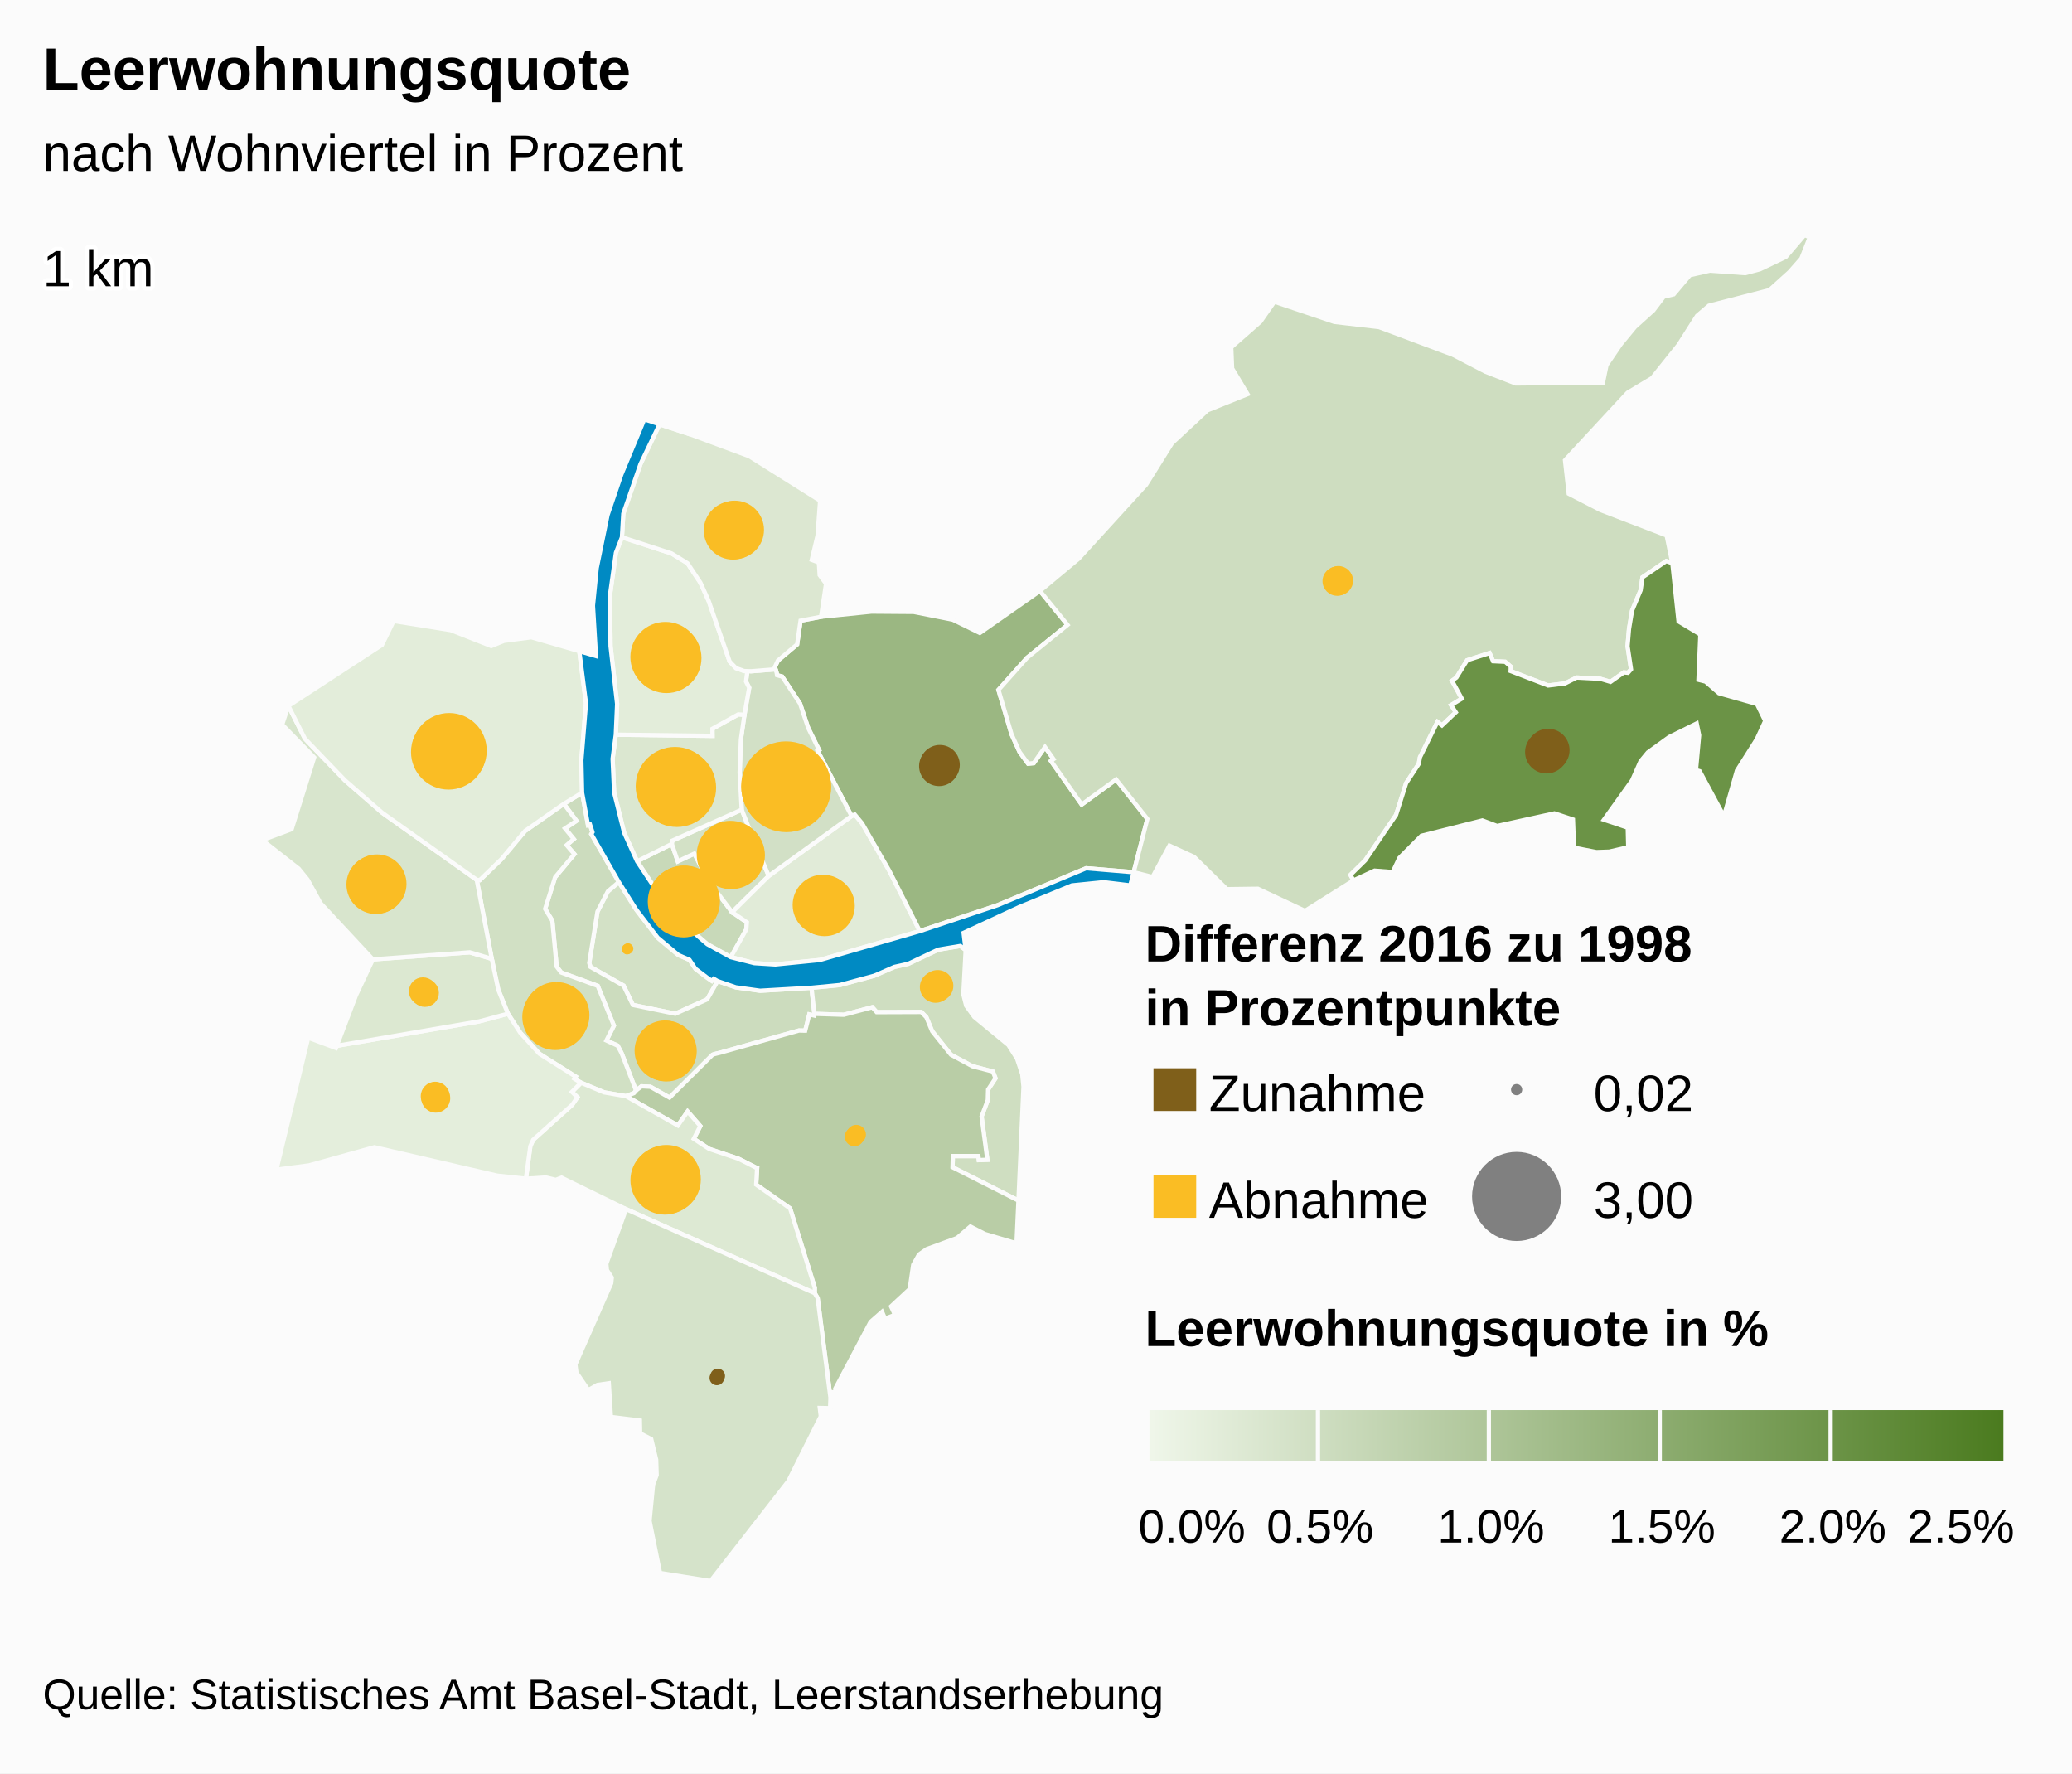
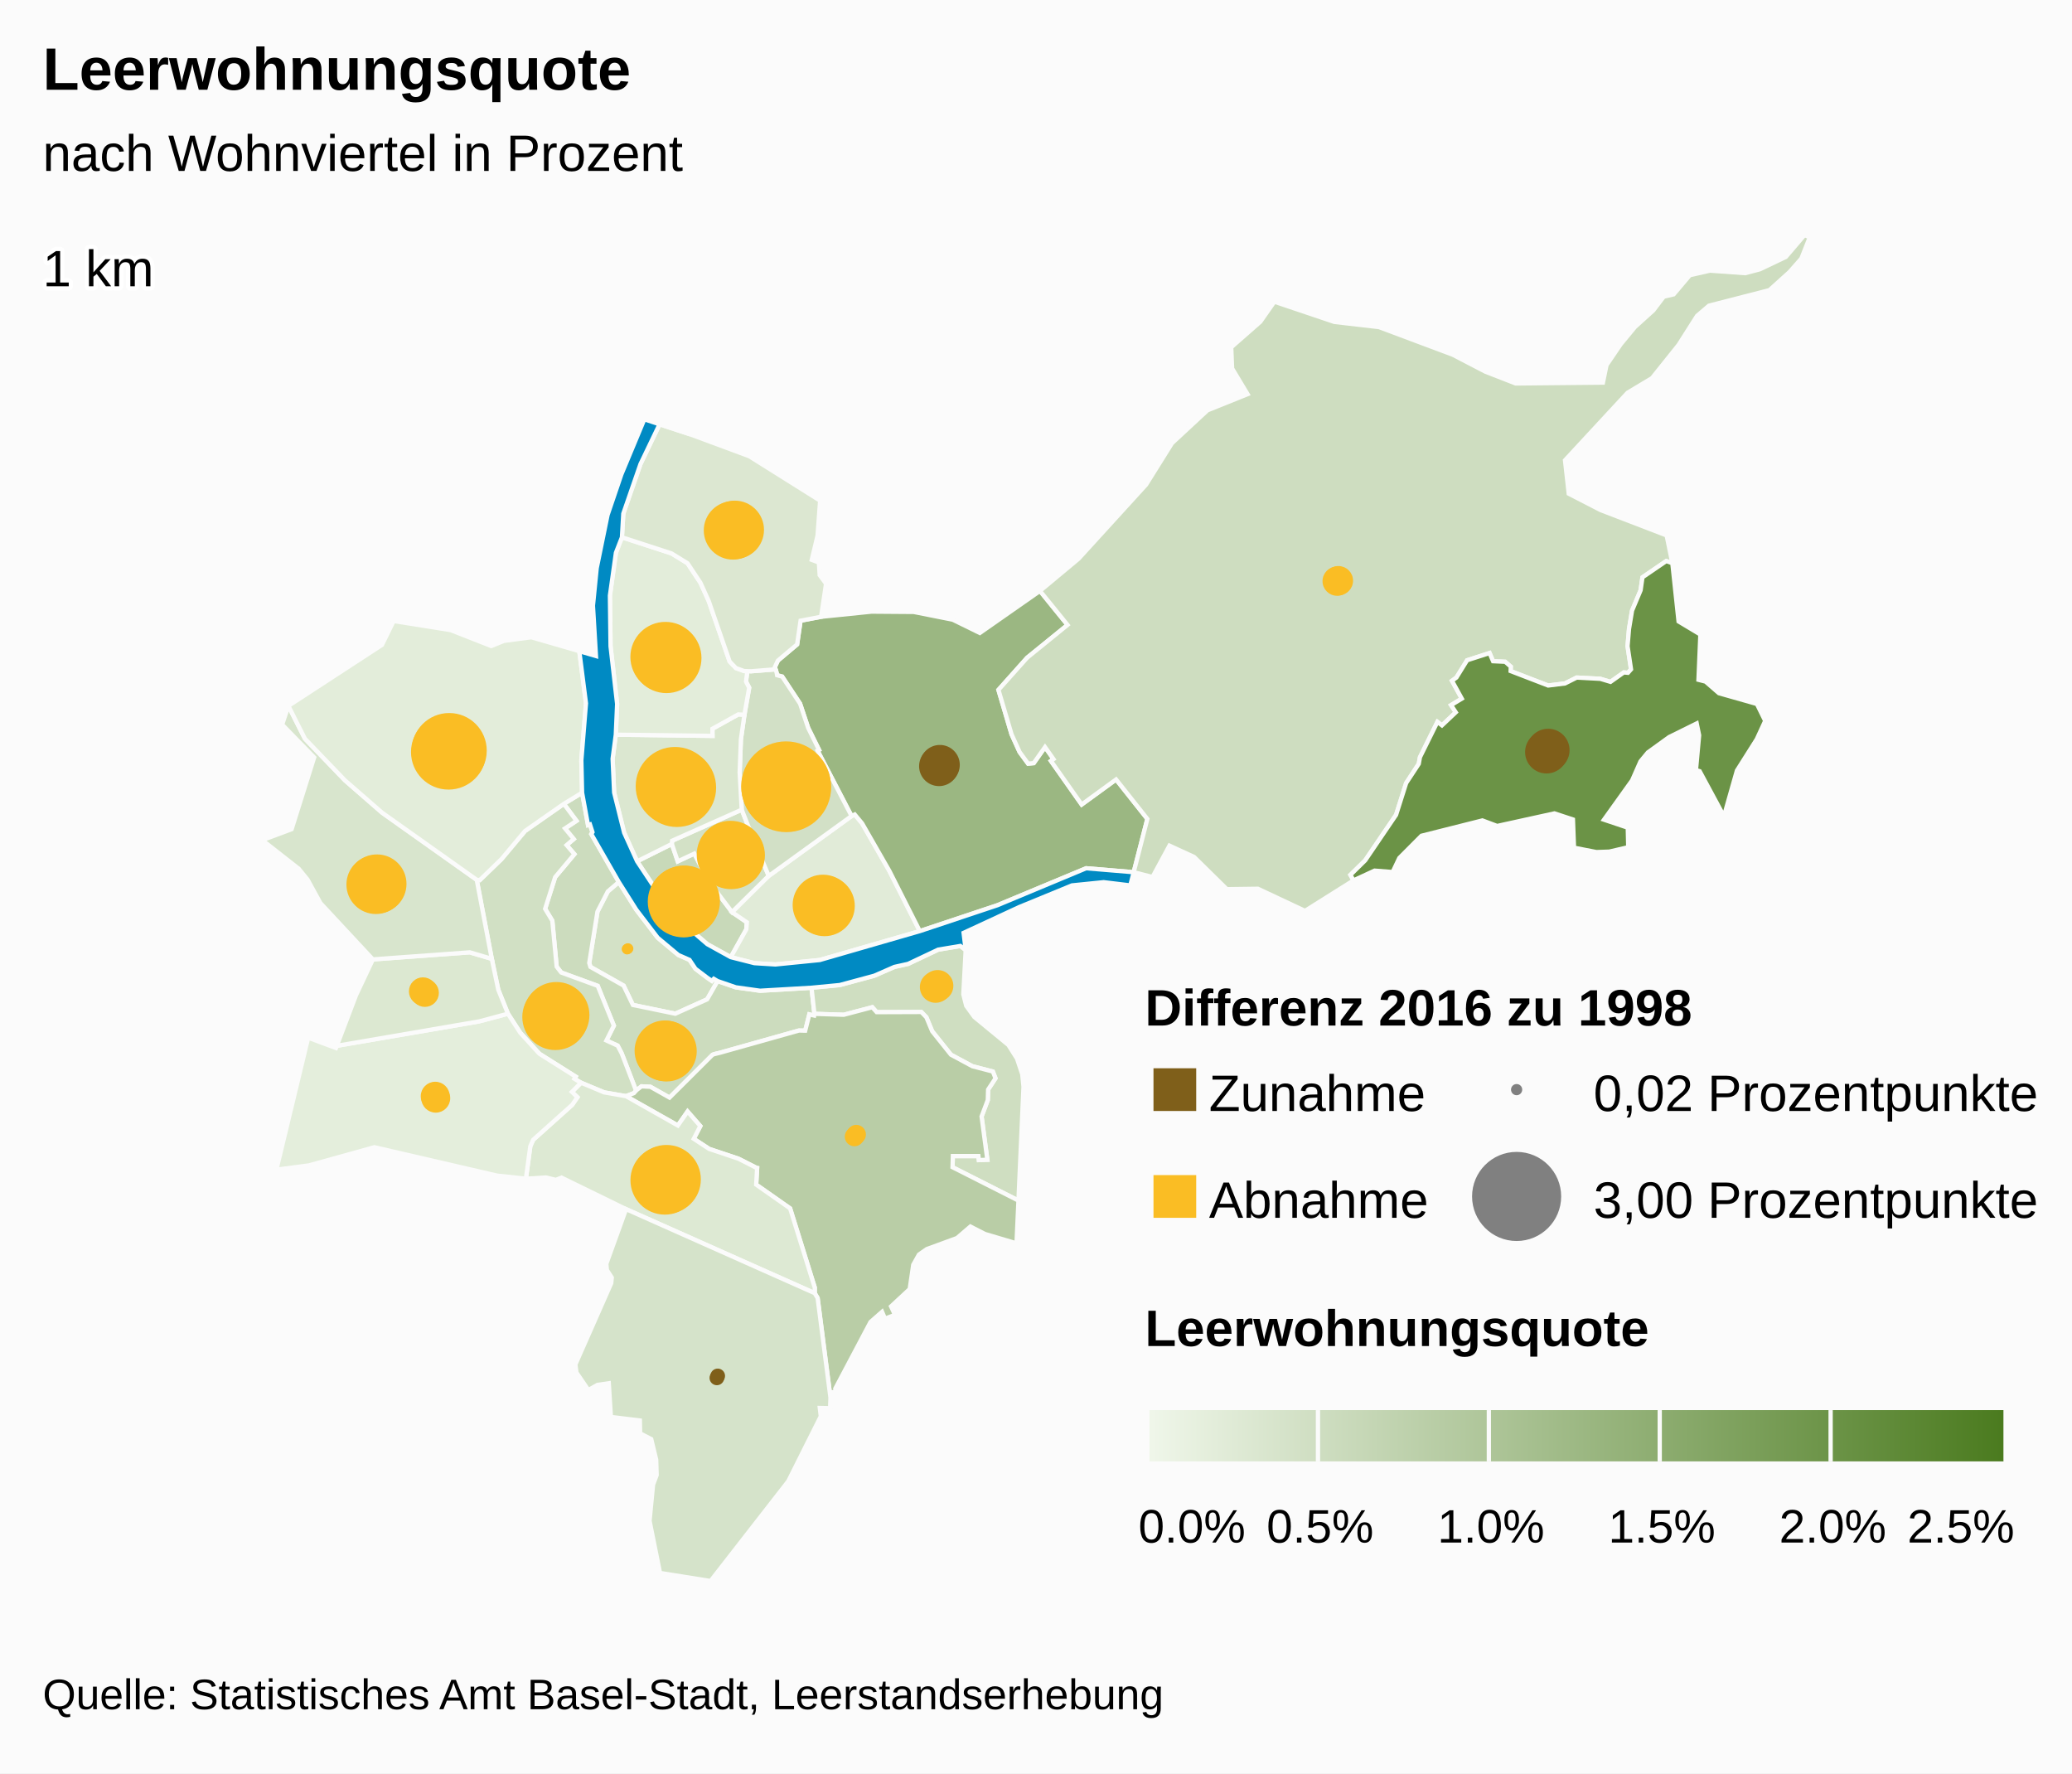
<svg xmlns="http://www.w3.org/2000/svg" version="1.1" class="highcharts-root" style="font-family:arial;font-size:12px;" viewBox="0 0 485 415">
  <defs>
    <linearGradient x1="0" y1="0" x2="1" y2="0" id="b">
      <stop offset="0" stop-color="#eff6e9" stop-opacity="1" />
      <stop offset="1" stop-color="#4b7b1f" stop-opacity="1" />
    </linearGradient>
    <clipPath id="a">
      <rect x="0" y="0" width="465" height="315" fill="none" />
    </clipPath>
  </defs>
  <rect fill="#fbfbfb" class="highcharts-background" x="0" y="0" width="485" height="415" rx="0" ry="0" />
  <rect fill="none" class="highcharts-plot-background" x="10" y="55" width="465" height="315" />
  <g class="highcharts-pane-group" />
  <rect fill="none" class="highcharts-plot-border" x="10" y="55" width="465" height="315" />
  <g class="highcharts-series-group">
    <g class="highcharts-series highcharts-series-0 highcharts-map-series highcharts-color-0 " transform="translate(10,55) scale(1 1)">
      <g transform="translate(0,0) scale(1 1)">
        <path fill="rgb(211,225,198)" d="M 157.972 174.592 L 157.077 174.065 156.625 174.551 155.563 173.825 152.79 171.721 151.401 169.638 148.789 168.493 143.944 164.445 138.938 157.892 134.848 151.419 132.278 153.614 129.849 158.347 127.928 170.361 128.205 171.278 135.964 175.655 138.146 180.185 148.061 182.233 155.517 178.87 157.972 174.592 Z" stroke="#fbfbfb" stroke-width="1" vector-effect="non-scaling-stroke" class="highcharts-point highcharts-color-0" />
        <path fill="rgb(204,220,190)" d="M 121.977 133.12 L 124.936 137.091 122.254 138.872 124.295 141.357 122.63 142.778 124.451 144.898 119.943 150.282 117.598 157.691 119.281 160.466 120.302 171.215 121.365 172.593 129.912 175.717 133.69 185.026 131.948 188.505 134.58 189.712 135.475 191.423 135.643 191.842 136.189 193.237 138.887 200.247 138.887 200.247 139.017 200.104 140.161 199.229 142.239 199.335 146.721 201.865 156.783 191.842 157.187 191.697 157.629 191.582 158.457 191.385 176.971 186.179 177.086 186.168 178.478 186.203 179.439 182.393 180.56 182.655 180.63 182.263 179.953 176.156 167.912 176.855 162.232 176.058 157.972 174.592 155.517 178.87 148.061 182.233 138.146 180.185 135.964 175.655 128.205 171.278 127.928 170.361 129.849 158.347 132.278 153.614 134.848 151.419 128.409 140.194 128.681 139.746 128.095 137.936 127.639 138.083 126.254 130.516 121.977 133.12 Z" stroke="#fbfbfb" stroke-width="1" vector-effect="non-scaling-stroke" class="highcharts-point highcharts-color-0" />
        <path fill="rgb(209,224,196)" d="M 121.977 133.12 L 124.936 137.091 122.254 138.872 124.295 141.357 122.63 142.778 124.451 144.898 119.943 150.282 117.598 157.691 119.281 160.466 120.302 171.215 121.365 172.593 129.912 175.717 133.69 185.026 131.948 188.505 134.58 189.712 135.475 191.423 135.643 191.842 136.189 193.237 138.887 200.247 138.887 200.247 138.362 200.826 136.522 201.534 136.494 201.524 131.423 200.646 126.006 198.385 124.453 197.454 124.755 196.962 116.254 191.603 111.783 186.688 108.895 182.23 106.632 176.616 105.112 169.391 101.59 150.901 102.302 150.966 107.387 146.048 112.893 139.471 121.977 133.12 Z" stroke="#fbfbfb" stroke-width="1" vector-effect="non-scaling-stroke" class="highcharts-point highcharts-color-0" />
        <path fill="rgb(207,222,193)" d="M 216.038 167.338 L 215.489 177.701 216.166 180.385 218.061 183.003 226.039 189.559 228.056 192.744 229.279 196.4 229.573 199.314 228.392 225.964 212.962 218.156 213.041 215.55 219.022 215.554 219.126 216.488 221.11 216.408 219.762 206.28 221.218 202.433 221.288 199.992 223.02 197.347 222.403 195.767 217.615 194.528 212.593 191.828 208.195 186.331 206.842 183.068 205.651 181.829 195.208 181.868 194.177 180.719 187.502 182.482 180.63 182.263 179.953 176.156 186.563 175.522 194.647 173.34 199.351 171.282 202.565 170.569 209.596 167.243 214.792 166.377 216.038 167.338 Z" stroke="#fbfbfb" stroke-width="1" vector-effect="non-scaling-stroke" class="highcharts-point highcharts-color-0" />
        <path fill="rgb(185,205,166)" d="M 136.55 201.544 L 148.667 208.394 150.948 205.117 153.927 208.527 152.386 211.508 155.98 213.866 162.881 216.177 166.978 218.26 167.009 218.293 167.018 218.305 167.074 218.321 167.226 218.346 167.001 222.229 174.946 227.8 180.721 246.347 180.709 247.637 181.387 248.779 184.392 272.094 184.565 270.855 185.584 270.713 185.519 269.965 193.763 254.374 196.467 251.998 197.158 253.604 199.488 252.705 198.568 250.728 202.936 246.669 203.761 241.001 205.103 238.601 206.936 237.319 214.015 234.726 217.143 232.038 220.524 233.772 227.94 235.974 228.392 225.964 212.962 218.156 213.041 215.55 219.022 215.554 219.126 216.488 221.11 216.408 219.762 206.28 221.218 202.433 221.288 199.992 223.02 197.347 222.403 195.767 217.615 194.528 212.593 191.828 208.195 186.331 206.842 183.068 205.651 181.829 195.208 181.868 194.177 180.719 187.502 182.482 180.63 182.263 180.56 182.655 179.439 182.393 178.478 186.203 177.086 186.168 176.971 186.179 158.457 191.385 157.629 191.582 157.187 191.697 156.783 191.842 146.721 201.865 142.239 199.335 140.161 199.229 139.017 200.104 138.887 200.247 138.362 200.826 136.522 201.534 136.55 201.544 Z" stroke="#fbfbfb" stroke-width="1" vector-effect="non-scaling-stroke" class="highcharts-point highcharts-color-0" />
        <path fill="rgb(221,233,211)" d="M 136.494 201.524 L 136.55 201.544 148.667 208.394 150.948 205.117 153.927 208.527 152.386 211.508 155.98 213.866 162.881 216.177 166.978 218.26 167.009 218.293 167.018 218.305 167.074 218.321 167.226 218.346 167.001 222.229 174.946 227.8 180.721 246.347 180.709 247.637 136.546 227.971 121.434 220.594 120.11 221.12 117.769 220.561 113.099 220.851 114.136 213.251 114.797 211.746 123.941 203.552 125.155 201.779 123.872 200.529 126.006 198.385 131.423 200.646 136.494 201.524 Z" stroke="#fbfbfb" stroke-width="1" vector-effect="non-scaling-stroke" class="highcharts-point highcharts-color-0" />
        <path fill="rgb(213,227,202)" d="M 136.546 227.971 L 180.709 247.637 181.387 248.779 184.392 272.094 184.307 274.549 181.893 274.497 182.127 276.448 174.503 291.651 156.324 315 144.494 313.108 142.044 300.922 142.87 292.44 143.708 290.203 143.595 286.596 142.436 281.789 139.836 280.444 139.776 277.433 132.996 276.599 132.502 268.715 129.859 269.095 127.726 270.3 124.927 266.203 124.683 264.319 133.074 245.296 133.202 243.988 132.058 242.212 131.923 240.766 136.546 227.971 Z" stroke="#fbfbfb" stroke-width="1" vector-effect="non-scaling-stroke" class="highcharts-point highcharts-color-0" />
        <path fill="rgb(228,238,220)" d="M 123.872 200.529 L 125.155 201.779 123.941 203.552 114.797 211.746 114.136 213.251 113.099 220.851 106.369 220.126 77.629 213.483 62.322 217.729 54.7 218.732 62.138 187.843 68.637 190.261 68.832 189.747 102.156 184.029 108.895 182.23 111.783 186.688 116.254 191.603 124.755 196.962 124.453 197.454 126.006 198.385 123.872 200.529 Z" stroke="#fbfbfb" stroke-width="1" vector-effect="non-scaling-stroke" class="highcharts-point highcharts-color-0" />
        <path fill="rgb(220,232,209)" d="M 80.807 169.266 L 77.282 169.526 73.334 177.906 68.832 189.747 102.156 184.029 108.895 182.23 106.632 176.616 105.112 169.391 99.962 167.87 84.021 169.029 80.807 169.266 Z" stroke="#fbfbfb" stroke-width="1" vector-effect="non-scaling-stroke" class="highcharts-point highcharts-color-0" />
        <path fill="rgb(216,229,205)" d="M 80.807 169.266 L 77.282 169.526 65.004 156.342 61.999 150.851 59.928 148.307 51.39 141.614 58.261 139.047 63.541 122.253 56.046 114.571 57.504 110.195 61.379 117.884 70.76 127.635 79.439 135.192 101.59 150.901 105.112 169.391 99.962 167.87 84.021 169.029 80.807 169.266 Z" stroke="#fbfbfb" stroke-width="1" vector-effect="non-scaling-stroke" class="highcharts-point highcharts-color-0" />
        <path fill="rgb(227,237,218)" d="M 121.977 133.12 L 112.893 139.471 107.387 146.048 102.302 150.966 101.59 150.901 79.439 135.192 70.76 127.635 61.379 117.884 57.504 110.195 79.403 95.922 82.137 90.336 95.495 92.459 104.984 96.187 107.978 94.973 114.375 94.135 125.597 97.387 127.163 109.597 126.08 122.924 126.254 130.516 121.977 133.12 Z" stroke="#fbfbfb" stroke-width="1" vector-effect="non-scaling-stroke" class="highcharts-point highcharts-color-0" />
        <path fill="rgb(200,217,185)" d="M 161.054 168.999 L 164.692 162.493 164.822 160.843 161.369 158.477 155.718 151.008 152.524 144.761 148.645 146.58 147.259 142.505 139.128 146.566 147.251 158.828 155.563 165.963 161.054 168.999 Z" stroke="#fbfbfb" stroke-width="1" vector-effect="non-scaling-stroke" class="highcharts-point highcharts-color-0" />
        <path fill="rgb(211,225,198)" d="M 161.369 158.477 L 155.718 151.008 152.524 144.761 148.645 146.58 147.259 142.505 147.329 141.75 163.62 134.483 166.623 142.133 167.809 144.947 169.948 149.986 161.369 158.477 Z" stroke="#fbfbfb" stroke-width="1" vector-effect="non-scaling-stroke" class="highcharts-point highcharts-color-0" />
        <path fill="rgb(225,235,216)" d="M 161.369 158.477 L 169.948 149.986 189.329 135.972 190.074 135.613 191.795 137.684 198.182 148.818 205.304 162.905 181.887 169.668 171.496 170.707 166.592 170.404 161.054 168.999 164.692 162.493 164.822 160.843 161.369 158.477 Z" stroke="#fbfbfb" stroke-width="1" vector-effect="non-scaling-stroke" class="highcharts-point highcharts-color-0" />
        <path fill="rgb(155,183,130)" d="M 171.789 102.426 L 171.895 103.017 173.089 103.338 177.274 109.672 179.171 115.342 181.72 120.497 181.38 120.682 189.329 135.972 190.074 135.613 191.795 137.684 198.182 148.818 205.304 162.905 223.452 156.852 244.234 148.193 255.365 149.119 255.365 149.119 258.564 136.649 251.243 127.417 243.187 133.281 236.516 123.814 235.998 123.078 236.599 122.654 234.612 119.835 231.969 123.591 230.652 123.712 228.665 121.006 226.775 116.844 225.33 111.948 223.705 106.445 230.432 98.914 239.883 91.246 233.427 83.289 219.35 93.128 213.019 90.024 203.884 88.209 193.998 88.136 182.198 89.343 177.393 90.258 176.585 95.807 172.089 99.592 171.372 101.125 171.789 102.426 Z" stroke="#fbfbfb" stroke-width="1" vector-effect="non-scaling-stroke" class="highcharts-point highcharts-color-0" />
        <path fill="rgb(210,224,198)" d="M 171.789 102.426 L 171.895 103.017 173.089 103.338 177.274 109.672 179.171 115.342 181.72 120.497 181.38 120.682 189.329 135.972 169.948 149.986 167.809 144.947 166.623 142.133 163.62 134.483 163.137 125.786 163.426 118.027 164.249 112.276 165.365 105.947 164.62 104.5 164.935 102.065 164.935 102.065 165.8 102.093 171.536 101.638 171.789 102.426 Z" stroke="#fbfbfb" stroke-width="1" vector-effect="non-scaling-stroke" class="highcharts-point highcharts-color-0" />
        <path fill="rgb(219,231,208)" d="M 164.249 112.276 L 163.426 118.027 163.137 125.786 163.62 134.483 147.329 141.75 147.259 142.505 139.128 146.566 136.098 139.882 133.752 130.478 133.397 122.564 134.14 116.935 156.776 117.214 156.76 115.546 162.817 112.186 164.249 112.276 Z" stroke="#fbfbfb" stroke-width="1" vector-effect="non-scaling-stroke" class="highcharts-point highcharts-color-0" />
        <path fill="rgb(227,237,218)" d="M 164.249 112.276 L 162.817 112.186 156.76 115.546 156.776 117.214 134.14 116.935 134.453 109.749 132.912 96.241 132.765 84.375 134.169 74.356 135.578 70.739 147.176 74.51 150.925 76.811 153.958 81.383 155.894 85.666 160.787 99.809 162.265 101.349 164.188 102.042 164.935 102.065 164.935 102.065 164.62 104.5 165.365 105.947 164.249 112.276 Z" stroke="#fbfbfb" stroke-width="1" vector-effect="non-scaling-stroke" class="highcharts-point highcharts-color-0" />
        <path fill="rgb(220,231,209)" d="M 164.188 102.042 L 162.265 101.349 160.787 99.809 155.894 85.666 153.958 81.383 150.925 76.811 147.176 74.51 135.578 70.739 135.898 65.204 139.923 53.588 144.387 44.293 151.58 46.654 165.392 51.772 181.968 62.17 181.37 70.336 180.012 76.023 181.681 76.646 181.865 79.6 183.355 81.603 182.198 89.343 177.393 90.258 176.585 95.807 172.089 99.592 171.372 101.125 171.536 101.638 165.8 102.093 164.935 102.065 164.188 102.042 Z" stroke="#fbfbfb" stroke-width="1" vector-effect="non-scaling-stroke" class="highcharts-point highcharts-color-0" />
        <path fill="rgb(206,221,192)" d="M 235.998 123.078 L 236.599 122.654 234.612 119.835 231.969 123.591 230.652 123.712 228.665 121.006 226.775 116.844 225.33 111.948 223.705 106.445 230.432 98.914 239.883 91.246 233.427 83.289 242.466 75.762 258.27 58.42 264.327 48.723 272.627 41.027 282.022 37.243 278.404 31.22 278.199 26.274 285.014 20.292 288.296 15.603 302.342 20.337 312.786 21.545 330.064 28.017 337.708 31.988 344.776 34.74 365.204 34.539 366.045 30.445 369.376 25.549 372.702 21.525 376.997 17.648 379.439 14.43 381.763 13.88 385.547 9.402 390.259 8.333 398.506 8.924 401.967 8.008 408.01 5.124 412.391 0 413.61 0.546 411.656 5.495 408.9 8.63 404.17 12.9 390.017 16.54 387.234 18.915 382.915 25.709 376.69 33.485 370.967 36.91 356.324 52.713 357.199 60.531 364.681 64.381 380.115 70.304 381.45 76.806 380.027 76.302 374.455 80.11 374.025 83.134 372.02 87.901 371.308 92.199 370.971 96.227 371.783 101.639 371.06 102.453 370.681 102.419 370.089 102.365 366.981 104.571 364.588 103.859 359.065 103.567 356.325 104.943 352.379 105.429 343.595 102.045 343.635 101.014 342.326 99.872 339.488 99.738 338.668 97.827 333.411 99.52 330.908 103.562 329.871 104.32 332.17 108.495 329.657 110.017 330.762 111.698 327.524 114.759 326.465 113.947 322.374 122.208 322.097 123.762 319.145 128.259 316.782 135.706 309.557 146.347 306.097 149.751 306.829 151.032 295.466 158.172 284.435 152.989 277.161 153.085 269.507 145.549 263.736 142.902 259.773 150.239 255.365 149.119 258.564 136.649 251.243 127.417 243.187 133.281 236.516 123.814 235.998 123.078 Z" stroke="#fbfbfb" stroke-width="1" vector-effect="non-scaling-stroke" class="highcharts-point highcharts-color-0" />
        <path fill="rgb(107,147,70)" d="M 371.06 102.453 L 371.783 101.639 370.971 96.227 371.308 92.199 372.02 87.901 374.025 83.134 374.455 80.11 380.027 76.302 381.45 76.806 382.908 90.43 388.008 93.491 387.565 104.091 389.221 104.509 392.353 107.227 401.247 109.75 403.189 113.699 401.214 117.985 396.57 125.326 393.527 136.018 387.849 125.479 386.981 125.213 387.721 117.071 387.153 114.305 380.705 117.487 375.71 121.094 373.995 123.173 372.03 127.629 365.443 136.827 371.015 138.696 371.124 143.271 366.692 144.301 363.664 144.406 358.436 143.385 358.185 136.782 353.853 135.352 340.438 138.296 336.985 137.001 322.724 140.59 317.537 145.797 315.981 149.078 311.758 148.749 306.829 151.032 306.097 149.751 309.557 146.347 316.782 135.706 319.145 128.259 322.097 123.762 322.374 122.208 326.465 113.947 327.524 114.759 330.762 111.698 329.657 110.017 332.17 108.495 329.871 104.32 330.908 103.562 333.411 99.52 338.668 97.827 339.488 99.738 342.326 99.872 343.635 101.014 343.595 102.045 352.379 105.429 356.325 104.943 359.065 103.567 364.588 103.859 366.981 104.571 370.089 102.365 370.681 102.419 371.06 102.453 Z" stroke="#fbfbfb" stroke-width="1" vector-effect="non-scaling-stroke" class="highcharts-point highcharts-color-0" />
      </g>
    </g>
    <g class="highcharts-markers highcharts-series-0 highcharts-map-series highcharts-color-0 " transform="translate(10,55) scale(1 1)" clip-path="none" />
    <g class="highcharts-series highcharts-series-1 highcharts-map-series highcharts-color-1 " visibility="hidden" transform="translate(10,55) scale(1 1)" />
    <g class="highcharts-markers highcharts-series-1 highcharts-map-series highcharts-color-1 " visibility="hidden" transform="translate(10,55) scale(1 1)" clip-path="none" />
    <g class="highcharts-series highcharts-series-2 highcharts-map-series highcharts-color-undefined " transform="translate(10,55) scale(1 1)">
      <g transform="translate(0,0) scale(1 1)">
        <path fill="#008AC3" d="M 161.054 168.999 L 166.592 170.404 171.496 170.707 181.887 169.668 205.304 162.905 223.452 156.852 244.234 148.193 255.365 149.119 254.572 152.208 248.343 151.455 240.93 152.203 228.554 157.285 215.554 163.309 216.038 167.338 214.792 166.377 209.596 167.243 202.565 170.569 199.351 171.282 194.647 173.34 186.563 175.522 179.953 176.156 167.912 176.855 162.232 176.058 157.972 174.592 157.077 174.065 156.625 174.551 155.563 173.825 152.79 171.721 151.401 169.638 148.789 168.493 143.944 164.445 138.938 157.892 134.848 151.419 128.409 140.194 128.681 139.746 128.095 137.936 127.639 138.083 126.254 130.516 126.08 122.924 127.163 109.597 125.597 97.387 129.501 98.527 128.794 86.742 129.67 77.979 132.216 65.521 135.442 56.037 140.823 43.124 151.58 46.654 144.387 44.293 139.923 53.588 135.898 65.204 135.578 70.739 134.169 74.356 132.765 84.375 132.912 96.241 134.453 109.749 134.14 116.935 133.397 122.564 133.752 130.478 136.098 139.882 139.128 146.566 147.251 158.828 155.563 165.963 161.054 168.999 Z" stroke="#fbfbfb" stroke-width="1" vector-effect="non-scaling-stroke" class="highcharts-point" />
      </g>
    </g>
    <g class="highcharts-markers highcharts-series-2 highcharts-map-series highcharts-color-undefined " transform="translate(10,55) scale(1 1)" clip-path="none" />
    <g class="highcharts-series highcharts-series-3 highcharts-mapline-series highcharts-color-undefined " transform="translate(10,55) scale(1 1)">
      <g transform="translate(0,0) scale(1 1)">
        <path fill="none" d="M 2611898.998,1267399.905 " stroke="black" stroke-width="1" vector-effect="non-scaling-stroke" class="highcharts-point" />
      </g>
    </g>
    <g class="highcharts-markers highcharts-series-3 highcharts-mapline-series highcharts-color-undefined " transform="translate(10,55) scale(1 1)" clip-path="none" />
    <g class="highcharts-series highcharts-series-4 highcharts-mappie-series highcharts-color-undefined " transform="translate(10,55) scale(1 1)">
      <path fill="#FABD24" d="M 136.78 166.353 A 0.753 0.753 0 1 1 136.779 166.353 M 136.78 167.106 A 0 0 0 1 0 136.78 167.106 " transform="translate(0,0)" stroke="#FABD24" stroke-width="1" stroke-linejoin="round" class="highcharts-point highcharts-color-0" />
    </g>
    <g class="highcharts-markers highcharts-series-4 highcharts-mappie-series highcharts-color-undefined " transform="translate(10,55) scale(1 1)" />
    <g class="highcharts-series highcharts-series-5 highcharts-mappie-series highcharts-color-undefined " transform="translate(10,55) scale(1 1)">
      <path fill="#FABD24" d="M 145.637 184.307 A 6.595 6.595 0 1 1 145.629 184.307 M 145.638 190.902 A 0 0 0 1 0 145.638 190.902 " transform="translate(0,0)" stroke="#FABD24" stroke-width="1" stroke-linejoin="round" class="highcharts-point highcharts-color-0" />
    </g>
    <g class="highcharts-markers highcharts-series-5 highcharts-mappie-series highcharts-color-undefined " transform="translate(10,55) scale(1 1)" />
    <g class="highcharts-series highcharts-series-6 highcharts-mappie-series highcharts-color-undefined " transform="translate(10,55) scale(1 1)">
      <path fill="#FABD24" d="M 120.237 175.315 A 7.238 7.238 0 1 1 120.229 175.315 M 120.239 182.552 A 0 0 0 1 0 120.239 182.552 " transform="translate(0,0)" stroke="#FABD24" stroke-width="1" stroke-linejoin="round" class="highcharts-point highcharts-color-0" />
    </g>
    <g class="highcharts-markers highcharts-series-6 highcharts-mappie-series highcharts-color-undefined " transform="translate(10,55) scale(1 1)" />
    <g class="highcharts-series highcharts-series-7 highcharts-mappie-series highcharts-color-undefined " transform="translate(10,55) scale(1 1)">
      <path fill="#FABD24" d="M 209.476 172.514 A 3.179 3.179 0 1 1 209.472 172.514 M 209.477 175.692 A 0 0 0 1 0 209.477 175.692 " transform="translate(0,0)" stroke="#FABD24" stroke-width="1" stroke-linejoin="round" class="highcharts-point highcharts-color-0" />
    </g>
    <g class="highcharts-markers highcharts-series-7 highcharts-mappie-series highcharts-color-undefined " transform="translate(10,55) scale(1 1)" />
    <g class="highcharts-series highcharts-series-8 highcharts-mappie-series highcharts-color-undefined " transform="translate(10,55) scale(1 1)">
      <path fill="#FABD24" d="M 190.433 208.741 A 1.76 1.76 0 1 1 190.431 208.741 M 190.434 210.501 A 0 0 0 1 0 190.434 210.501 " transform="translate(0,0)" stroke="#FABD24" stroke-width="1" stroke-linejoin="round" class="highcharts-point highcharts-color-0" />
    </g>
    <g class="highcharts-markers highcharts-series-8 highcharts-mappie-series highcharts-color-undefined " transform="translate(10,55) scale(1 1)" />
    <g class="highcharts-series highcharts-series-9 highcharts-mappie-series highcharts-color-undefined " transform="translate(10,55) scale(1 1)">
      <path fill="#FABD24" d="M 145.63 213.643 A 7.555 7.555 0 1 1 145.621 213.643 M 145.631 221.198 A 0 0 0 1 0 145.631 221.198 " transform="translate(0,0)" stroke="#FABD24" stroke-width="1" stroke-linejoin="round" class="highcharts-point highcharts-color-0" />
    </g>
    <g class="highcharts-markers highcharts-series-9 highcharts-mappie-series highcharts-color-undefined " transform="translate(10,55) scale(1 1)" />
    <g class="highcharts-series highcharts-series-10 highcharts-mappie-series highcharts-color-undefined " transform="translate(10,55) scale(1 1)">
      <path fill="#7F5F1A" d="M 157.8 266.243 A 1.217 1.217 0 1 1 157.799 266.243 M 157.801 267.46 A 0 0 0 1 0 157.801 267.46 " transform="translate(0,0)" stroke="#7F5F1A" stroke-width="1" stroke-linejoin="round" class="highcharts-point highcharts-color-0" />
    </g>
    <g class="highcharts-markers highcharts-series-10 highcharts-mappie-series highcharts-color-undefined " transform="translate(10,55) scale(1 1)" />
    <g class="highcharts-series highcharts-series-11 highcharts-mappie-series highcharts-color-undefined " transform="translate(10,55) scale(1 1)">
      <path fill="#FABD24" d="M 91.876 198.653 A 2.887 2.887 0 1 1 91.873 198.653 M 91.877 201.54 A 0 0 0 1 0 91.877 201.54 " transform="translate(0,0)" stroke="#FABD24" stroke-width="1" stroke-linejoin="round" class="highcharts-point highcharts-color-0" />
    </g>
    <g class="highcharts-markers highcharts-series-11 highcharts-mappie-series highcharts-color-undefined " transform="translate(10,55) scale(1 1)" />
    <g class="highcharts-series highcharts-series-12 highcharts-mappie-series highcharts-color-undefined " transform="translate(10,55) scale(1 1)">
      <path fill="#FABD24" d="M 89.451 174.577 A 2.781 2.781 0 1 1 89.448 174.577 M 89.451 177.358 A 0 0 0 1 0 89.451 177.358 " transform="translate(0,0)" stroke="#FABD24" stroke-width="1" stroke-linejoin="round" class="highcharts-point highcharts-color-0" />
    </g>
    <g class="highcharts-markers highcharts-series-12 highcharts-mappie-series highcharts-color-undefined " transform="translate(10,55) scale(1 1)" />
    <g class="highcharts-series highcharts-series-13 highcharts-mappie-series highcharts-color-undefined " transform="translate(10,55) scale(1 1)">
      <path fill="#FABD24" d="M 78.25 145.455 A 6.405 6.405 0 1 1 78.243 145.455 M 78.251 151.859 A 0 0 0 1 0 78.251 151.859 " transform="translate(0,0)" stroke="#FABD24" stroke-width="1" stroke-linejoin="round" class="highcharts-point highcharts-color-0" />
    </g>
    <g class="highcharts-markers highcharts-series-13 highcharts-mappie-series highcharts-color-undefined " transform="translate(10,55) scale(1 1)" />
    <g class="highcharts-series highcharts-series-14 highcharts-mappie-series highcharts-color-undefined " transform="translate(10,55) scale(1 1)">
      <path fill="#FABD24" d="M 95.153 112.364 A 8.287 8.287 0 1 1 95.143 112.364 M 95.155 120.651 A 0 0 0 1 0 95.155 120.651 " transform="translate(0,0)" stroke="#FABD24" stroke-width="1" stroke-linejoin="round" class="highcharts-point highcharts-color-0" />
    </g>
    <g class="highcharts-markers highcharts-series-14 highcharts-mappie-series highcharts-color-undefined " transform="translate(10,55) scale(1 1)" />
    <g class="highcharts-series highcharts-series-15 highcharts-mappie-series highcharts-color-undefined " transform="translate(10,55) scale(1 1)">
      <path fill="#FABD24" d="M 150.161 148.046 A 7.867 7.867 0 1 1 150.151 148.046 M 150.162 155.913 A 0 0 0 1 0 150.162 155.913 " transform="translate(0,0)" stroke="#FABD24" stroke-width="1" stroke-linejoin="round" class="highcharts-point highcharts-color-0" />
    </g>
    <g class="highcharts-markers highcharts-series-15 highcharts-mappie-series highcharts-color-undefined " transform="translate(10,55) scale(1 1)" />
    <g class="highcharts-series highcharts-series-16 highcharts-mappie-series highcharts-color-undefined " transform="translate(10,55) scale(1 1)">
      <path fill="#FABD24" d="M 161.14 137.762 A 7.413 7.413 0 1 1 161.131 137.762 M 161.141 145.175 A 0 0 0 1 0 161.141 145.175 " transform="translate(0,0)" stroke="#FABD24" stroke-width="1" stroke-linejoin="round" class="highcharts-point highcharts-color-0" />
    </g>
    <g class="highcharts-markers highcharts-series-16 highcharts-mappie-series highcharts-color-undefined " transform="translate(10,55) scale(1 1)" />
    <g class="highcharts-series highcharts-series-17 highcharts-mappie-series highcharts-color-undefined " transform="translate(10,55) scale(1 1)">
      <path fill="#FABD24" d="M 182.629 150.196 A 6.589 6.589 0 1 1 182.621 150.196 M 182.63 156.786 A 0 0 0 1 0 182.63 156.786 " transform="translate(0,0)" stroke="#FABD24" stroke-width="1" stroke-linejoin="round" class="highcharts-point highcharts-color-0" />
    </g>
    <g class="highcharts-markers highcharts-series-17 highcharts-mappie-series highcharts-color-undefined " transform="translate(10,55) scale(1 1)" />
    <g class="highcharts-series highcharts-series-18 highcharts-mappie-series highcharts-color-undefined " transform="translate(10,55) scale(1 1)">
      <path fill="#7F5F1A" d="M 209.803 120.141 A 4.165 4.165 0 1 1 209.798 120.141 M 209.804 124.306 A 0 0 0 1 0 209.804 124.306 " transform="translate(0,0)" stroke="#7F5F1A" stroke-width="1" stroke-linejoin="round" class="highcharts-point highcharts-color-0" />
    </g>
    <g class="highcharts-markers highcharts-series-18 highcharts-mappie-series highcharts-color-undefined " transform="translate(10,55) scale(1 1)" />
    <g class="highcharts-series highcharts-series-19 highcharts-mappie-series highcharts-color-undefined " transform="translate(10,55) scale(1 1)">
      <path fill="#FABD24" d="M 174.056 119.246 A 10 10 0 1 1 174.044 119.246 M 174.058 129.246 A 0 0 0 1 0 174.058 129.246 " transform="translate(0,0)" stroke="#FABD24" stroke-width="1" stroke-linejoin="round" class="highcharts-point highcharts-color-0" />
    </g>
    <g class="highcharts-markers highcharts-series-19 highcharts-mappie-series highcharts-color-undefined " transform="translate(10,55) scale(1 1)" />
    <g class="highcharts-series highcharts-series-20 highcharts-mappie-series highcharts-color-undefined " transform="translate(10,55) scale(1 1)">
      <path fill="#FABD24" d="M 148.436 120.643 A 8.696 8.696 0 1 1 148.426 120.643 M 148.438 129.339 A 0 0 0 1 0 148.438 129.339 " transform="translate(0,0)" stroke="#FABD24" stroke-width="1" stroke-linejoin="round" class="highcharts-point highcharts-color-0" />
    </g>
    <g class="highcharts-markers highcharts-series-20 highcharts-mappie-series highcharts-color-undefined " transform="translate(10,55) scale(1 1)" />
    <g class="highcharts-series highcharts-series-21 highcharts-mappie-series highcharts-color-undefined " transform="translate(10,55) scale(1 1)">
      <path fill="#FABD24" d="M 145.763 91.035 A 7.703 7.703 0 1 1 145.754 91.035 M 145.764 98.738 A 0 0 0 1 0 145.764 98.738 " transform="translate(0,0)" stroke="#FABD24" stroke-width="1" stroke-linejoin="round" class="highcharts-point highcharts-color-0" />
    </g>
    <g class="highcharts-markers highcharts-series-21 highcharts-mappie-series highcharts-color-undefined " transform="translate(10,55) scale(1 1)" />
    <g class="highcharts-series highcharts-series-22 highcharts-mappie-series highcharts-color-undefined " transform="translate(10,55) scale(1 1)">
      <path fill="#FABD24" d="M 161.576 62.787 A 6.338 6.338 0 1 1 161.569 62.787 M 161.578 69.125 A 0 0 0 1 0 161.578 69.125 " transform="translate(0,0)" stroke="#FABD24" stroke-width="1" stroke-linejoin="round" class="highcharts-point highcharts-color-0" />
    </g>
    <g class="highcharts-markers highcharts-series-22 highcharts-mappie-series highcharts-color-undefined " transform="translate(10,55) scale(1 1)" />
    <g class="highcharts-series highcharts-series-23 highcharts-mappie-series highcharts-color-undefined " transform="translate(10,55) scale(1 1)">
      <path fill="#FABD24" d="M 303.286 77.966 A 2.932 2.932 0 1 1 303.282 77.966 M 303.286 80.899 A 0 0 0 1 0 303.286 80.899 " transform="translate(0,0)" stroke="#FABD24" stroke-width="1" stroke-linejoin="round" class="highcharts-point highcharts-color-0" />
    </g>
    <g class="highcharts-markers highcharts-series-23 highcharts-mappie-series highcharts-color-undefined " transform="translate(10,55) scale(1 1)" />
    <g class="highcharts-series highcharts-series-24 highcharts-mappie-series highcharts-color-undefined " transform="translate(10,55) scale(1 1)">
      <path fill="#7F5F1A" d="M 352.382 116.043 A 4.513 4.513 0 1 1 352.377 116.043 M 352.383 120.556 A 0 0 0 1 0 352.383 120.556 " transform="translate(0,0)" stroke="#7F5F1A" stroke-width="1" stroke-linejoin="round" class="highcharts-point highcharts-color-0" />
    </g>
    <g class="highcharts-markers highcharts-series-24 highcharts-mappie-series highcharts-color-undefined " transform="translate(10,55) scale(1 1)" />
    <g class="highcharts-series highcharts-series-25 highcharts-mappie-series highcharts-color-undefined highcharts-tracker" transform="translate(10,55) scale(1 1)">
      <path fill="#FABD24" d="M 137 166.247 A 0.753 0.753 0 1 1 136.999 166.247 M 137 167 A 0 0 0 1 0 137 167 " transform="translate(0,0)" stroke="#FABD24" stroke-width="1" stroke-linejoin="round" class="highcharts-point highcharts-color-0" />
    </g>
    <g class="highcharts-markers highcharts-series-25 highcharts-mappie-series highcharts-color-undefined " transform="translate(10,55) scale(1 1)" />
    <g class="highcharts-series highcharts-series-26 highcharts-mappie-series highcharts-color-undefined highcharts-tracker" transform="translate(10,55) scale(1 1)">
      <path fill="#FABD24" d="M 145.999 184.405 A 6.595 6.595 0 1 1 145.991 184.405 M 146 191 A 0 0 0 1 0 146 191 " transform="translate(0,0)" stroke="#FABD24" stroke-width="1" stroke-linejoin="round" class="highcharts-point highcharts-color-0" />
    </g>
    <g class="highcharts-markers highcharts-series-26 highcharts-mappie-series highcharts-color-undefined " transform="translate(10,55) scale(1 1)" />
    <g class="highcharts-series highcharts-series-27 highcharts-mappie-series highcharts-color-undefined highcharts-tracker" transform="translate(10,55) scale(1 1)">
      <path fill="#FABD24" d="M 119.999 175.762 A 7.238 7.238 0 1 1 119.99 175.762 M 120 183 A 0 0 0 1 0 120 183 " transform="translate(0,0)" stroke="#FABD24" stroke-width="1" stroke-linejoin="round" class="highcharts-point highcharts-color-0" />
    </g>
    <g class="highcharts-markers highcharts-series-27 highcharts-mappie-series highcharts-color-undefined " transform="translate(10,55) scale(1 1)" />
    <g class="highcharts-series highcharts-series-28 highcharts-mappie-series highcharts-color-undefined highcharts-tracker" transform="translate(10,55) scale(1 1)">
      <path fill="#FABD24" d="M 208.999 172.821 A 3.179 3.179 0 1 1 208.996 172.821 M 209 176 A 0 0 0 1 0 209 176 " transform="translate(0,0)" stroke="#FABD24" stroke-width="1" stroke-linejoin="round" class="highcharts-point highcharts-color-0" />
    </g>
    <g class="highcharts-markers highcharts-series-28 highcharts-mappie-series highcharts-color-undefined " transform="translate(10,55) scale(1 1)" />
    <g class="highcharts-series highcharts-series-29 highcharts-mappie-series highcharts-color-undefined highcharts-tracker" transform="translate(10,55) scale(1 1)">
      <path fill="#FABD24" d="M 190 209.24 A 1.76 1.76 0 1 1 189.998 209.24 M 190 211 A 0 0 0 1 0 190 211 " transform="translate(0,0)" stroke="#FABD24" stroke-width="1" stroke-linejoin="round" class="highcharts-point highcharts-color-0" />
    </g>
    <g class="highcharts-markers highcharts-series-29 highcharts-mappie-series highcharts-color-undefined " transform="translate(10,55) scale(1 1)" />
    <g class="highcharts-series highcharts-series-30 highcharts-mappie-series highcharts-color-undefined highcharts-tracker" transform="translate(10,55) scale(1 1)">
      <path fill="#FABD24" d="M 145.998 213.445 A 7.555 7.555 0 1 1 145.99 213.445 M 146 221 A 0 0 0 1 0 146 221 " transform="translate(0,0)" stroke="#FABD24" stroke-width="1" stroke-linejoin="round" class="highcharts-point highcharts-color-0" />
    </g>
    <g class="highcharts-markers highcharts-series-30 highcharts-mappie-series highcharts-color-undefined " transform="translate(10,55) scale(1 1)" />
    <g class="highcharts-series highcharts-series-31 highcharts-mappie-series highcharts-color-undefined highcharts-tracker" transform="translate(10,55) scale(1 1)">
      <path fill="#7F5F1A" d="M 158 265.783 A 1.217 1.217 0 1 1 157.998 265.783 M 158 267 A 0 0 0 1 0 158 267 " transform="translate(0,0)" stroke="#7F5F1A" stroke-width="1" stroke-linejoin="round" class="highcharts-point highcharts-color-0" />
    </g>
    <g class="highcharts-markers highcharts-series-31 highcharts-mappie-series highcharts-color-undefined " transform="translate(10,55) scale(1 1)" />
    <g class="highcharts-series highcharts-series-32 highcharts-mappie-series highcharts-color-undefined highcharts-tracker" transform="translate(10,55) scale(1 1)">
      <path fill="#FABD24" d="M 91.999 199.113 A 2.887 2.887 0 1 1 91.996 199.113 M 92 202 A 0 0 0 1 0 92 202 " transform="translate(0,0)" stroke="#FABD24" stroke-width="1" stroke-linejoin="round" class="highcharts-point highcharts-color-0" />
    </g>
    <g class="highcharts-markers highcharts-series-32 highcharts-mappie-series highcharts-color-undefined " transform="translate(10,55) scale(1 1)" />
    <g class="highcharts-series highcharts-series-33 highcharts-mappie-series highcharts-color-undefined highcharts-tracker" transform="translate(10,55) scale(1 1)">
      <path fill="#FABD24" d="M 88.999 174.219 A 2.781 2.781 0 1 1 88.996 174.219 M 89 177 A 0 0 0 1 0 89 177 " transform="translate(0,0)" stroke="#FABD24" stroke-width="1" stroke-linejoin="round" class="highcharts-point highcharts-color-0" />
    </g>
    <g class="highcharts-markers highcharts-series-33 highcharts-mappie-series highcharts-color-undefined " transform="translate(10,55) scale(1 1)" />
    <g class="highcharts-series highcharts-series-34 highcharts-mappie-series highcharts-color-undefined highcharts-tracker" transform="translate(10,55) scale(1 1)">
      <path fill="#FABD24" d="M 77.999 145.595 A 6.405 6.405 0 1 1 77.991 145.595 M 78 152 A 0 0 0 1 0 78 152 " transform="translate(0,0)" stroke="#FABD24" stroke-width="1" stroke-linejoin="round" class="highcharts-point highcharts-color-0" />
    </g>
    <g class="highcharts-markers highcharts-series-34 highcharts-mappie-series highcharts-color-undefined " transform="translate(10,55) scale(1 1)" />
    <g class="highcharts-series highcharts-series-35 highcharts-mappie-series highcharts-color-undefined highcharts-tracker" transform="translate(10,55) scale(1 1)">
      <path fill="#FABD24" d="M 94.998 112.713 A 8.287 8.287 0 1 1 94.988 112.713 M 95 121 A 0 0 0 1 0 95 121 " transform="translate(0,0)" stroke="#FABD24" stroke-width="1" stroke-linejoin="round" class="highcharts-point highcharts-color-0" />
    </g>
    <g class="highcharts-markers highcharts-series-35 highcharts-mappie-series highcharts-color-undefined " transform="translate(10,55) scale(1 1)" />
    <g class="highcharts-series highcharts-series-36 highcharts-mappie-series highcharts-color-undefined highcharts-tracker" transform="translate(10,55) scale(1 1)">
      <path fill="#FABD24" d="M 149.998 148.133 A 7.867 7.867 0 1 1 149.989 148.133 M 150 156 A 0 0 0 1 0 150 156 " transform="translate(0,0)" stroke="#FABD24" stroke-width="1" stroke-linejoin="round" class="highcharts-point highcharts-color-0" />
    </g>
    <g class="highcharts-markers highcharts-series-36 highcharts-mappie-series highcharts-color-undefined " transform="translate(10,55) scale(1 1)" />
    <g class="highcharts-series highcharts-series-37 highcharts-mappie-series highcharts-color-undefined highcharts-tracker" transform="translate(10,55) scale(1 1)">
      <path fill="#FABD24" d="M 160.998 137.587 A 7.413 7.413 0 1 1 160.99 137.587 M 161 145 A 0 0 0 1 0 161 145 " transform="translate(0,0)" stroke="#FABD24" stroke-width="1" stroke-linejoin="round" class="highcharts-point highcharts-color-0" />
    </g>
    <g class="highcharts-markers highcharts-series-37 highcharts-mappie-series highcharts-color-undefined " transform="translate(10,55) scale(1 1)" />
    <g class="highcharts-series highcharts-series-38 highcharts-mappie-series highcharts-color-undefined highcharts-tracker" transform="translate(10,55) scale(1 1)">
      <path fill="#FABD24" d="M 182.999 150.411 A 6.589 6.589 0 1 1 182.991 150.411 M 183 157 A 0 0 0 1 0 183 157 " transform="translate(0,0)" stroke="#FABD24" stroke-width="1" stroke-linejoin="round" class="highcharts-point highcharts-color-0" />
    </g>
    <g class="highcharts-markers highcharts-series-38 highcharts-mappie-series highcharts-color-undefined " transform="translate(10,55) scale(1 1)" />
    <g class="highcharts-series highcharts-series-39 highcharts-mappie-series highcharts-color-undefined highcharts-tracker" transform="translate(10,55) scale(1 1)">
      <path fill="#7F5F1A" d="M 209.999 119.835 A 4.165 4.165 0 1 1 209.994 119.835 M 210 124 A 0 0 0 1 0 210 124 " transform="translate(0,0)" stroke="#7F5F1A" stroke-width="1" stroke-linejoin="round" class="highcharts-point highcharts-color-0" />
    </g>
    <g class="highcharts-markers highcharts-series-39 highcharts-mappie-series highcharts-color-undefined " transform="translate(10,55) scale(1 1)" />
    <g class="highcharts-series highcharts-series-40 highcharts-mappie-series highcharts-color-undefined highcharts-tracker" transform="translate(10,55) scale(1 1)">
      <path fill="#FABD24" d="M 173.998 119 A 10 10 0 1 1 173.986 119 M 174 129 A 0 0 0 1 0 174 129 " transform="translate(0,0)" stroke="#FABD24" stroke-width="1" stroke-linejoin="round" class="highcharts-point highcharts-color-0" />
    </g>
    <g class="highcharts-markers highcharts-series-40 highcharts-mappie-series highcharts-color-undefined " transform="translate(10,55) scale(1 1)" />
    <g class="highcharts-series highcharts-series-41 highcharts-mappie-series highcharts-color-undefined highcharts-tracker" transform="translate(10,55) scale(1 1)">
      <path fill="#FABD24" d="M 147.998 120.304 A 8.696 8.696 0 1 1 147.988 120.304 M 148 129 A 0 0 0 1 0 148 129 " transform="translate(0,0)" stroke="#FABD24" stroke-width="1" stroke-linejoin="round" class="highcharts-point highcharts-color-0" />
    </g>
    <g class="highcharts-markers highcharts-series-41 highcharts-mappie-series highcharts-color-undefined " transform="translate(10,55) scale(1 1)" />
    <g class="highcharts-series highcharts-series-42 highcharts-mappie-series highcharts-color-undefined highcharts-tracker" transform="translate(10,55) scale(1 1)">
      <path fill="#FABD24" d="M 145.998 91.297 A 7.703 7.703 0 1 1 145.989 91.297 M 146 99 A 0 0 0 1 0 146 99 " transform="translate(0,0)" stroke="#FABD24" stroke-width="1" stroke-linejoin="round" class="highcharts-point highcharts-color-0" />
    </g>
    <g class="highcharts-markers highcharts-series-42 highcharts-mappie-series highcharts-color-undefined " transform="translate(10,55) scale(1 1)" />
    <g class="highcharts-series highcharts-series-43 highcharts-mappie-series highcharts-color-undefined highcharts-tracker" transform="translate(10,55) scale(1 1)">
      <path fill="#FABD24" d="M 161.999 62.662 A 6.338 6.338 0 1 1 161.991 62.662 M 162 69 A 0 0 0 1 0 162 69 " transform="translate(0,0)" stroke="#FABD24" stroke-width="1" stroke-linejoin="round" class="highcharts-point highcharts-color-0" />
    </g>
    <g class="highcharts-markers highcharts-series-43 highcharts-mappie-series highcharts-color-undefined " transform="translate(10,55) scale(1 1)" />
    <g class="highcharts-series highcharts-series-44 highcharts-mappie-series highcharts-color-undefined highcharts-tracker" transform="translate(10,55) scale(1 1)">
      <path fill="#FABD24" d="M 302.999 78.068 A 2.932 2.932 0 1 1 302.996 78.068 M 303 81 A 0 0 0 1 0 303 81 " transform="translate(0,0)" stroke="#FABD24" stroke-width="1" stroke-linejoin="round" class="highcharts-point highcharts-color-0" />
    </g>
    <g class="highcharts-markers highcharts-series-44 highcharts-mappie-series highcharts-color-undefined " transform="translate(10,55) scale(1 1)" />
    <g class="highcharts-series highcharts-series-45 highcharts-mappie-series highcharts-color-undefined highcharts-tracker" transform="translate(10,55) scale(1 1)">
      <path fill="#7F5F1A" d="M 351.999 116.487 A 4.513 4.513 0 1 1 351.994 116.487 M 352 121 A 0 0 0 1 0 352 121 " transform="translate(0,0)" stroke="#7F5F1A" stroke-width="1" stroke-linejoin="round" class="highcharts-point highcharts-color-0" />
    </g>
    <g class="highcharts-markers highcharts-series-45 highcharts-mappie-series highcharts-color-undefined " transform="translate(10,55) scale(1 1)" />
  </g>
  <text x="10" text-anchor="start" class="highcharts-title" style="color:#000000;font-size:14px;font-weight:bold;font-family:arial;fill:#000000;" y="21">
    <tspan>Leerwohnungsquote</tspan>
  </text>
  <text x="10" text-anchor="start" class="highcharts-subtitle" style="color:#000000;font-size:12px;font-weight:normal;font-family:arial;fill:#000000;" y="40">
    <tspan>nach Wohnviertel in Prozent</tspan>
  </text>
  <g class="highcharts-data-labels highcharts-series-3 highcharts-mapline-series highcharts-color-undefined " visibility="visible" transform="translate(10,55) scale(1 1)" clip-path="url(#a)">
    <g class="highcharts-label highcharts-data-label highcharts-data-label-color-undefined " transform="translate(-Infinity,-Infinity)">
      <text x="0" style="font-size:12px;font-weight:normal;color:black;fill:black;" y="12">
        <tspan x="0" y="12" class="highcharts-text-outline" fill="#FFFFFF" stroke="#FFFFFF" stroke-width="2px" stroke-linejoin="round" style="">1 km</tspan>
        <tspan x="0" y="12">1 km</tspan>
      </text>
    </g>
  </g>
-   <g class="highcharts-label" transform="translate(265,210)">
+   <g class="highcharts-label" transform="translate(265,225)">
    <text x="3" style="font-size:12px;font-weight:bold;" y="15">
      <tspan>Differenz 2016 zu 1998</tspan>
-     </text>
-   </g>
-   <g class="undefined pieLegend" transform="translate(265,225)">
-     <text x="3" y="15" style="font-weight:bold;">
-       <tspan>in Prozentpunkte</tspan>
    </text>
  </g>
  <circle cx="355" cy="255" r="0.811" fill="grey" stroke="grey" stroke-width="1" class="undefined pieLegend" />
  <g class="undefined pieLegend" transform="translate(370,245)">
    <text x="3" y="15">
-       0,02
+       <tspan>0,02 Prozentpunkte</tspan>
    </text>
  </g>
  <circle cx="355" cy="280" r="9.927" fill="grey" stroke="grey" stroke-width="1" class="undefined pieLegend" />
  <g class="undefined pieLegend" transform="translate(370,270)">
    <text x="3" y="15">
-       3,00
+       <tspan>3,00 Prozentpunkte</tspan>
    </text>
  </g>
  <rect x="270" y="250" width="10" height="10" fill="#7F5F1A" class="undefined pieLegend" />
  <g class="undefined pieLegend" transform="translate(280,245)">
    <text x="3" y="15">
      Zunahme
    </text>
  </g>
  <rect x="270" y="275" width="10" height="10" fill="#FABD24" class="undefined pieLegend" />
  <g class="undefined pieLegend" transform="translate(280,270)">
    <text x="3" y="15">
      Abnahme
    </text>
  </g>
  <g class="undefined pieLegend" transform="translate(265,300)">
    <text x="3" style="font-weight:bold;" y="15">
-       <tspan>Leerwohnungsquote in %</tspan>
+       Leerwohnungsquote
    </text>
  </g>
  <g class="highcharts-legend" transform="translate(43,323)">
    <rect fill="none" class="highcharts-legend-box" rx="0" ry="0" x="0" y="0" width="432" height="47" visibility="visible" />
    <g>
      <g>
        <g class="highcharts-legend-item highcharts-undefined-series highcharts-color-undefined" transform="translate(226,3)">
          <rect x="0" y="4" width="200" height="12" fill="url(#b)" />
          <g class="highcharts-grid highcharts-coloraxis-grid ">
            <path fill="none" stroke="#fbfbfb" stroke-width="1" class="highcharts-grid-line" d="M -0.5 4 L -0.5 16" opacity="1" />
            <path fill="none" stroke="#fbfbfb" stroke-width="1" class="highcharts-grid-line" d="M 39.5 4 L 39.5 16" opacity="1" />
            <path fill="none" stroke="#fbfbfb" stroke-width="1" class="highcharts-grid-line" d="M 79.5 4 L 79.5 16" opacity="1" />
            <path fill="none" stroke="#fbfbfb" stroke-width="1" class="highcharts-grid-line" d="M 119.5 4 L 119.5 16" opacity="1" />
            <path fill="none" stroke="#fbfbfb" stroke-width="1" class="highcharts-grid-line" d="M 159.5 4 L 159.5 16" opacity="1" />
            <path fill="none" stroke="#fbfbfb" stroke-width="1" class="highcharts-grid-line" d="M 200.5 4 L 200.5 16" opacity="1" />
          </g>
          <text x="21" style="color:#333333;font-size:12px;font-weight:bold;cursor:pointer;fill:#333333;" text-anchor="start" y="15" />
          <g class="highcharts-axis highcharts-coloraxis ">
            <path fill="none" class="highcharts-axis-line" d="M 0 16 L 200 16" />
          </g>
          <g class="highcharts-axis-labels highcharts-coloraxis-labels ">
            <text x="10" style="color:black;cursor:default;font-size:11px;fill:black;" text-anchor="middle" transform="translate(0,0)" y="35" opacity="1">
              <tspan>0.0%</tspan>
            </text>
            <text x="40" style="color:black;cursor:default;font-size:11px;fill:black;" text-anchor="middle" transform="translate(0,0)" y="35" opacity="1">
              0.5%
            </text>
            <text x="80" style="color:black;cursor:default;font-size:11px;fill:black;" text-anchor="middle" transform="translate(0,0)" y="35" opacity="1">
              1.0%
            </text>
            <text x="120" style="color:black;cursor:default;font-size:11px;fill:black;" text-anchor="middle" transform="translate(0,0)" y="35" opacity="1">
              1.5%
            </text>
            <text x="160" style="color:black;cursor:default;font-size:11px;fill:black;" text-anchor="middle" transform="translate(0,0)" y="35" opacity="1">
              2.0%
            </text>
            <text x="190" style="color:black;cursor:default;font-size:11px;fill:black;" text-anchor="middle" transform="translate(0,0)" y="35" opacity="1">
              <tspan>2.5%</tspan>
            </text>
          </g>
        </g>
      </g>
    </g>
  </g>
  <text x="10" class="highcharts-credits" text-anchor="start" style="cursor:default;color:#000000;font-size:10px;fill:#000000;" y="400">
    <tspan>Quelle: Statistisches Amt Basel-Stadt, Leerstandserhebung</tspan>
  </text>
</svg>
